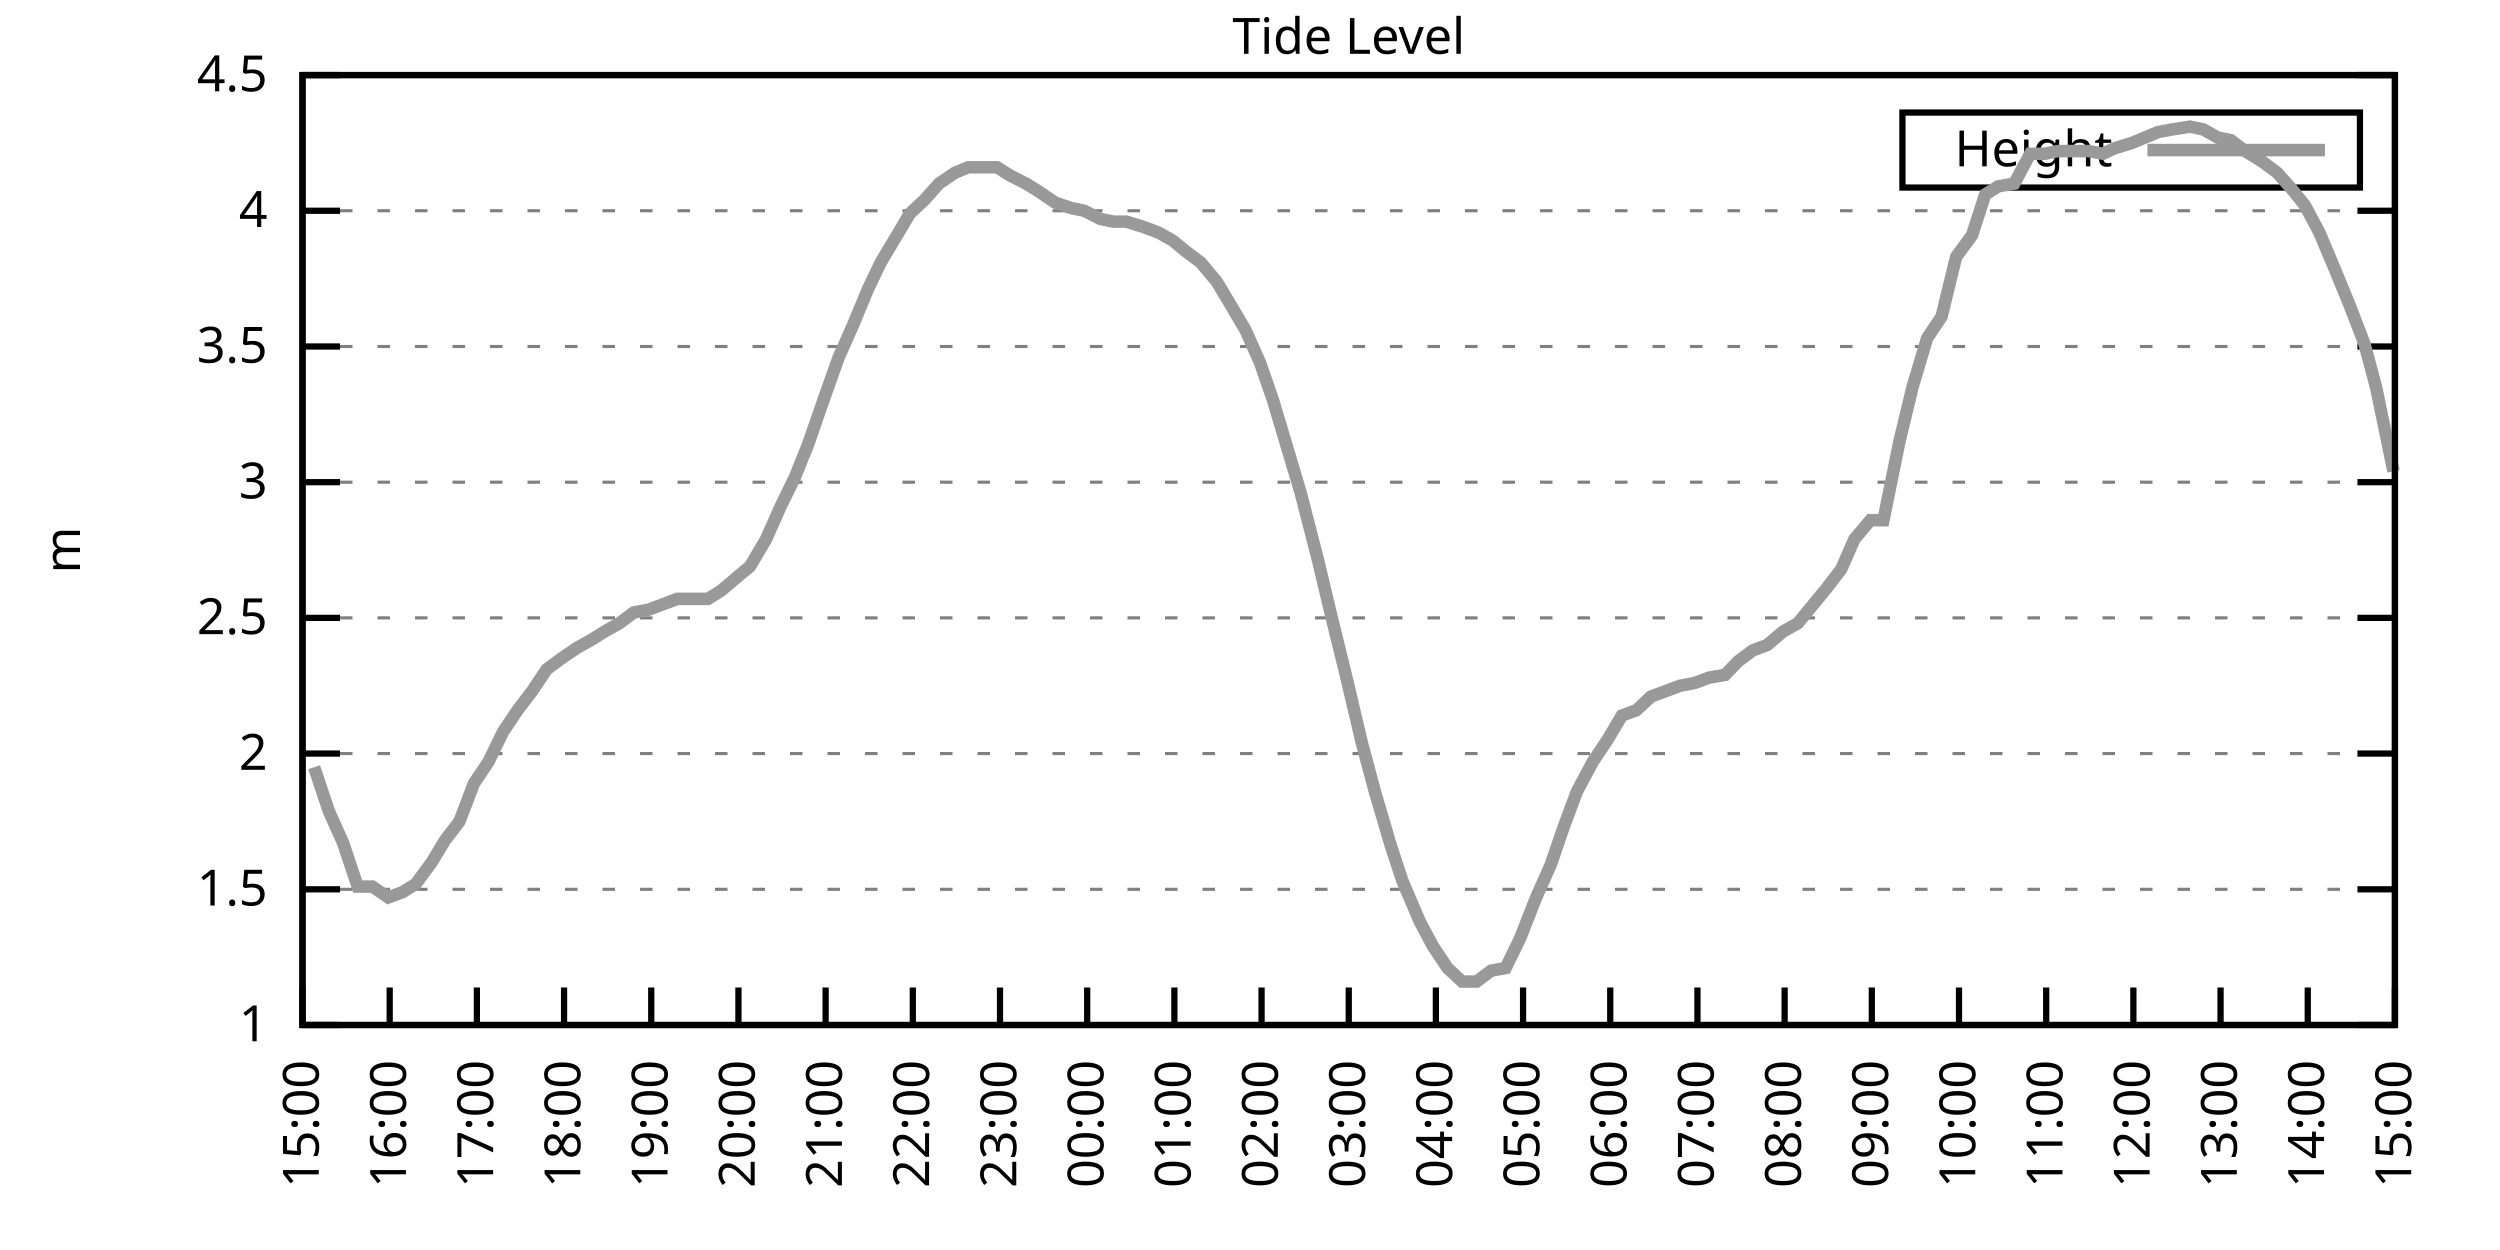
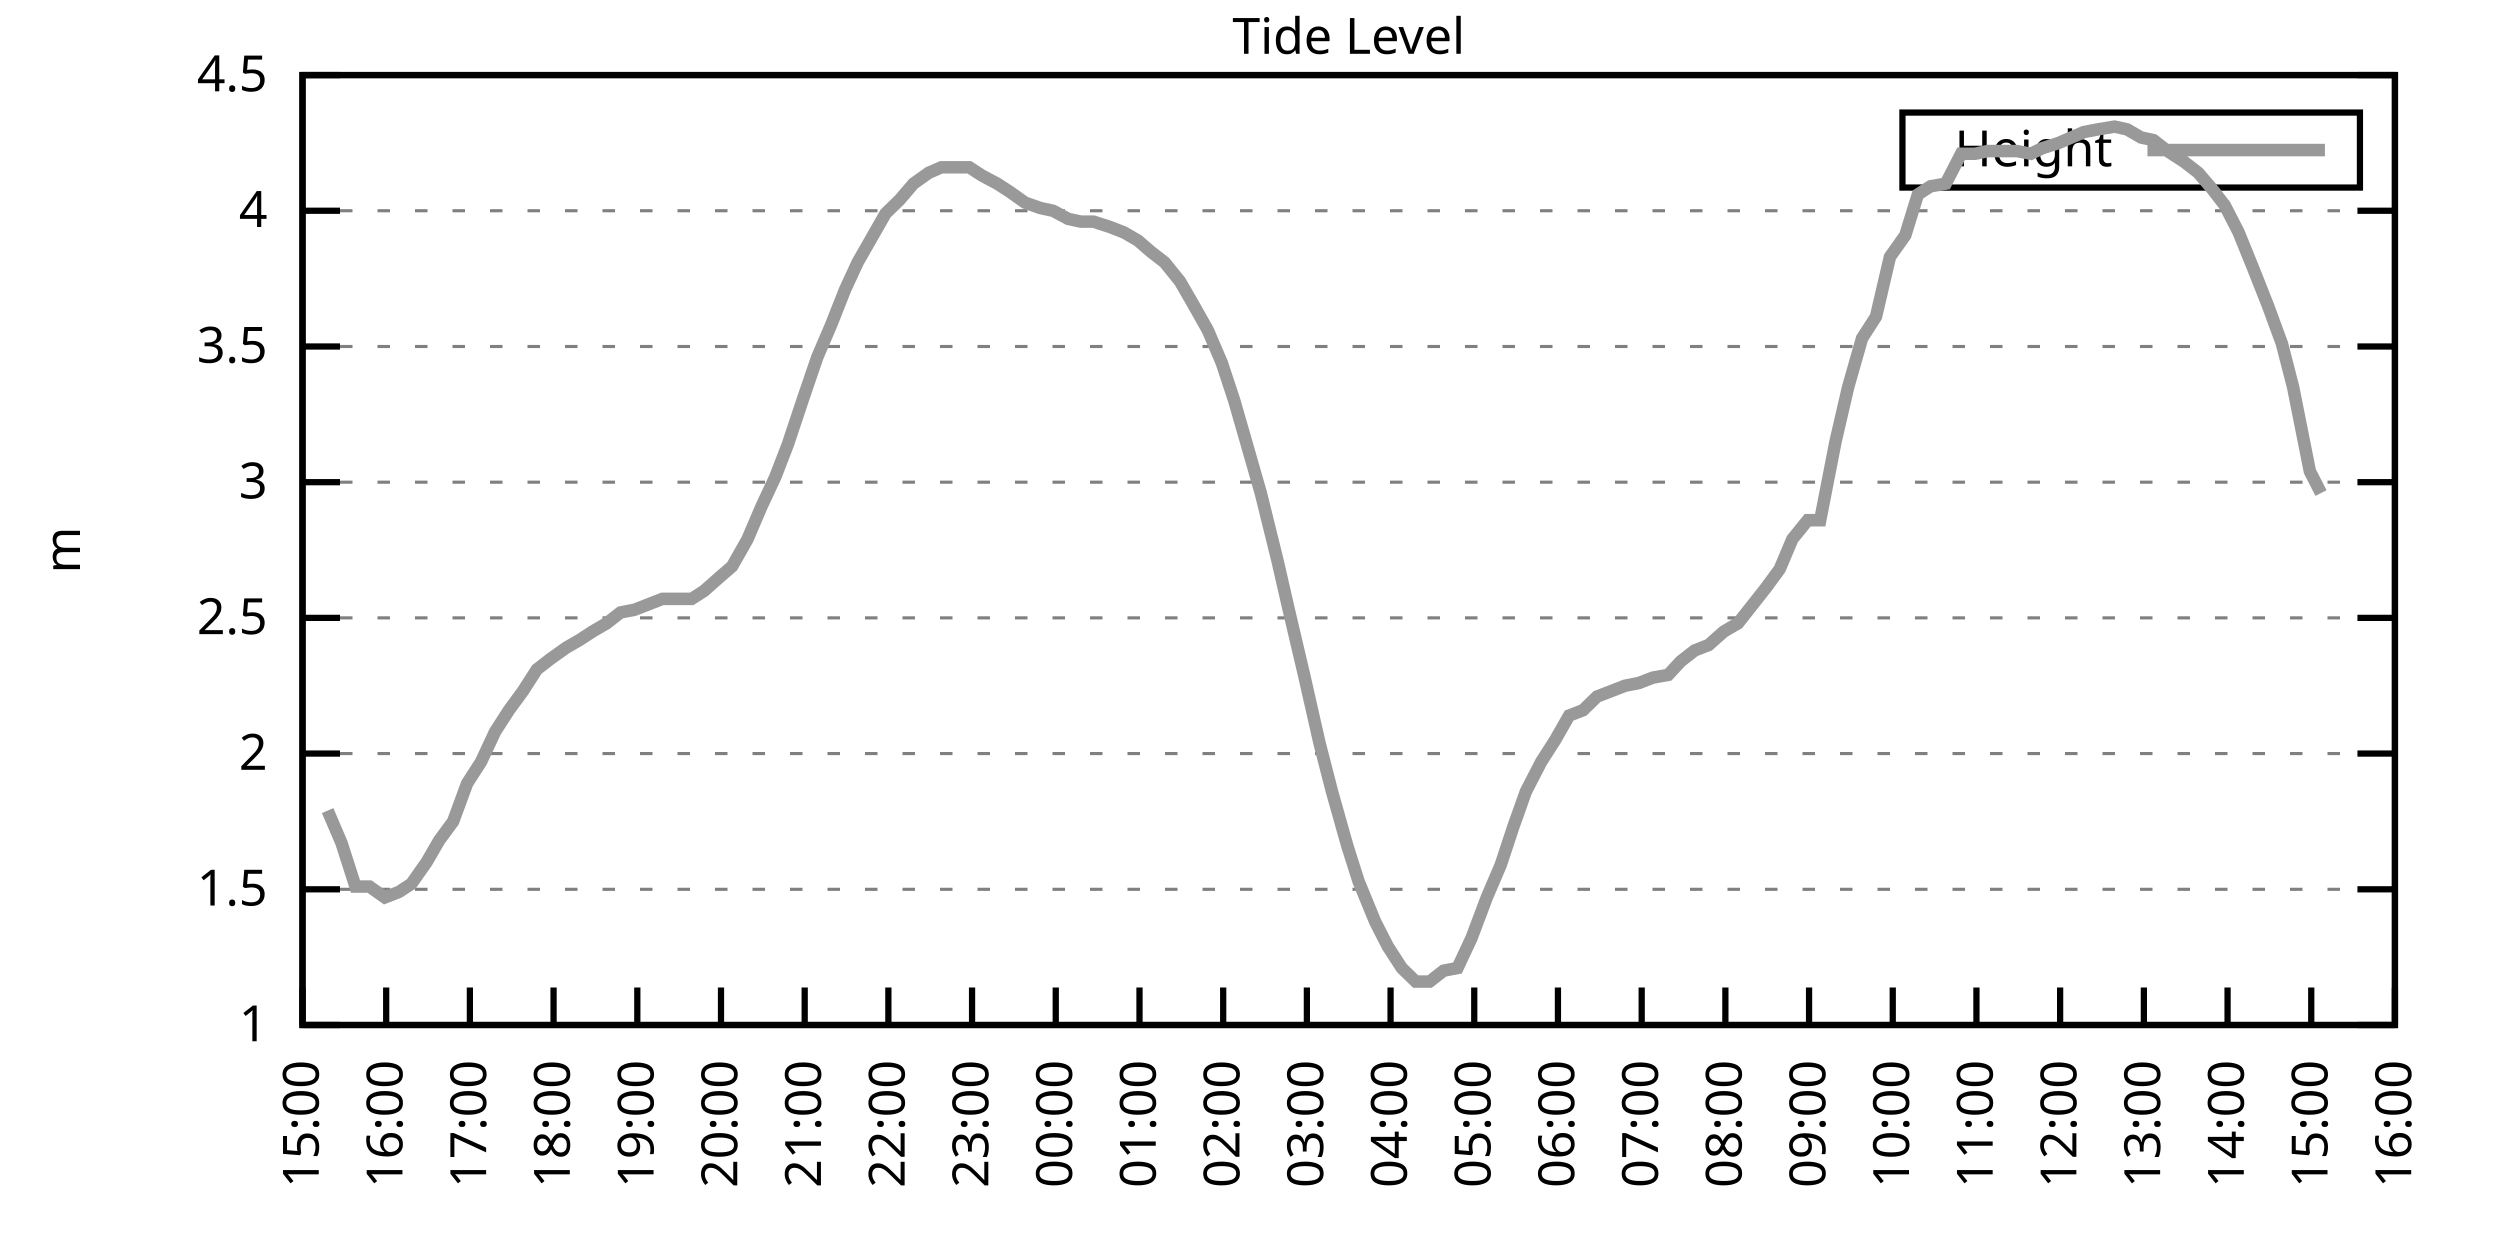
<svg xmlns="http://www.w3.org/2000/svg" xmlns:xlink="http://www.w3.org/1999/xlink" width="400" height="200" viewBox="0 0 400 200">
  <g id="gnuplot_canvas">
    <rect x="0" y="0" width="400" height="200" fill="none" />
    <defs>
      <circle id="gpDot" r="0.5" stroke-width="0.5" stroke="currentColor" />
      <path id="gpPt0" stroke-width="0.333" stroke="currentColor" d="M-1,0 h2 M0,-1 v2" />
      <path id="gpPt1" stroke-width="0.333" stroke="currentColor" d="M-1,-1 L1,1 M1,-1 L-1,1" />
      <path id="gpPt2" stroke-width="0.333" stroke="currentColor" d="M-1,0 L1,0 M0,-1 L0,1 M-1,-1 L1,1 M-1,1 L1,-1" />
      <rect id="gpPt3" stroke-width="0.333" stroke="currentColor" x="-1" y="-1" width="2" height="2" />
      <rect id="gpPt4" stroke-width="0.333" stroke="currentColor" fill="currentColor" x="-1" y="-1" width="2" height="2" />
      <circle id="gpPt5" stroke-width="0.333" stroke="currentColor" cx="0" cy="0" r="1" />
      <use xlink:href="#gpPt5" id="gpPt6" fill="currentColor" stroke="none" />
      <path id="gpPt7" stroke-width="0.333" stroke="currentColor" d="M0,-1.33 L-1.33,0.67 L1.33,0.67 z" />
      <use xlink:href="#gpPt7" id="gpPt8" fill="currentColor" stroke="none" />
      <use xlink:href="#gpPt7" id="gpPt9" stroke="currentColor" transform="rotate(180)" />
      <use xlink:href="#gpPt9" id="gpPt10" fill="currentColor" stroke="none" />
      <use xlink:href="#gpPt3" id="gpPt11" stroke="currentColor" transform="rotate(45)" />
      <use xlink:href="#gpPt11" id="gpPt12" fill="currentColor" stroke="none" />
      <path id="gpPt13" stroke-width="0.333" stroke="currentColor" d="M0,1.330 L1.265,0.411 L0.782,-1.067 L-0.782,-1.076 L-1.265,0.411 z" />
      <use xlink:href="#gpPt13" id="gpPt14" fill="currentColor" stroke="none" />
      <filter id="textbox" filterUnits="objectBoundingBox" x="0" y="0" height="1" width="1">
        <feFlood flood-color="white" flood-opacity="1" result="bgnd" />
        <feComposite in="SourceGraphic" in2="bgnd" operator="atop" />
      </filter>
      <filter id="greybox" filterUnits="objectBoundingBox" x="0" y="0" height="1" width="1">
        <feFlood flood-color="lightgrey" flood-opacity="1" result="grey" />
        <feComposite in="SourceGraphic" in2="grey" operator="atop" />
      </filter>
    </defs>
    <g fill="none" color="white" stroke="currentColor" stroke-width="1.00" stroke-linecap="butt" stroke-linejoin="miter">
</g>
    <g fill="none" color="black" stroke="currentColor" stroke-width="1.00" stroke-linecap="butt" stroke-linejoin="miter">
      <g stroke="none" shape-rendering="crispEdges">
        <polygon fill="rgb(255, 255, 255)" points="48.40,164.00 383.18,164.00 383.18,12.02 48.40,12.02 " />
      </g>
    </g>
    <g fill="none" color="black" stroke="currentColor" stroke-width="1.00" stroke-linecap="butt" stroke-linejoin="miter">
</g>
    <g fill="none" color="black" stroke="black" stroke-width="0.50" stroke-linecap="butt" stroke-linejoin="miter">
</g>
    <g fill="none" color="gray" stroke="currentColor" stroke-width="0.50" stroke-linecap="butt" stroke-linejoin="miter">
      <path stroke="gray" stroke-dasharray="2,4" class="gridline" d="M48.40,164.00 L383.19,164.00  " />
    </g>
    <g fill="none" color="gray" stroke="gray" stroke-width="1.00" stroke-linecap="butt" stroke-linejoin="miter">
</g>
    <g fill="none" color="black" stroke="currentColor" stroke-width="1.00" stroke-linecap="butt" stroke-linejoin="miter">
      <path stroke="black" d="M48.40,164.00 L54.40,164.00 M383.19,164.00 L377.19,164.00  " />
      <g transform="translate(42.80,166.60)" stroke="none" fill="black" font-family="Sans" font-size="8.00" text-anchor="end">
        <text>
          <tspan font-family="Sans"> 1</tspan>
        </text>
      </g>
    </g>
    <g fill="none" color="black" stroke="currentColor" stroke-width="1.00" stroke-linecap="butt" stroke-linejoin="miter">
</g>
    <g fill="none" color="black" stroke="black" stroke-width="0.50" stroke-linecap="butt" stroke-linejoin="miter">
</g>
    <g fill="none" color="gray" stroke="currentColor" stroke-width="0.50" stroke-linecap="butt" stroke-linejoin="miter">
      <path stroke="gray" stroke-dasharray="2,4" class="gridline" d="M48.40,142.29 L383.19,142.29  " />
    </g>
    <g fill="none" color="gray" stroke="gray" stroke-width="1.00" stroke-linecap="butt" stroke-linejoin="miter">
</g>
    <g fill="none" color="black" stroke="currentColor" stroke-width="1.00" stroke-linecap="butt" stroke-linejoin="miter">
      <path stroke="black" d="M48.40,142.29 L54.40,142.29 M383.19,142.29 L377.19,142.29  " />
      <g transform="translate(42.80,144.89)" stroke="none" fill="black" font-family="Sans" font-size="8.00" text-anchor="end">
        <text>
          <tspan font-family="Sans"> 1.5</tspan>
        </text>
      </g>
    </g>
    <g fill="none" color="black" stroke="currentColor" stroke-width="1.00" stroke-linecap="butt" stroke-linejoin="miter">
</g>
    <g fill="none" color="black" stroke="black" stroke-width="0.50" stroke-linecap="butt" stroke-linejoin="miter">
</g>
    <g fill="none" color="gray" stroke="currentColor" stroke-width="0.50" stroke-linecap="butt" stroke-linejoin="miter">
      <path stroke="gray" stroke-dasharray="2,4" class="gridline" d="M48.40,120.57 L383.19,120.57  " />
    </g>
    <g fill="none" color="gray" stroke="gray" stroke-width="1.00" stroke-linecap="butt" stroke-linejoin="miter">
</g>
    <g fill="none" color="black" stroke="currentColor" stroke-width="1.00" stroke-linecap="butt" stroke-linejoin="miter">
      <path stroke="black" d="M48.40,120.57 L54.40,120.57 M383.19,120.57 L377.19,120.57  " />
      <g transform="translate(42.80,123.17)" stroke="none" fill="black" font-family="Sans" font-size="8.00" text-anchor="end">
        <text>
          <tspan font-family="Sans"> 2</tspan>
        </text>
      </g>
    </g>
    <g fill="none" color="black" stroke="currentColor" stroke-width="1.00" stroke-linecap="butt" stroke-linejoin="miter">
</g>
    <g fill="none" color="black" stroke="black" stroke-width="0.50" stroke-linecap="butt" stroke-linejoin="miter">
</g>
    <g fill="none" color="gray" stroke="currentColor" stroke-width="0.50" stroke-linecap="butt" stroke-linejoin="miter">
      <path stroke="gray" stroke-dasharray="2,4" class="gridline" d="M48.40,98.86 L383.19,98.86  " />
    </g>
    <g fill="none" color="gray" stroke="gray" stroke-width="1.00" stroke-linecap="butt" stroke-linejoin="miter">
</g>
    <g fill="none" color="black" stroke="currentColor" stroke-width="1.00" stroke-linecap="butt" stroke-linejoin="miter">
      <path stroke="black" d="M48.40,98.86 L54.40,98.86 M383.19,98.86 L377.19,98.86  " />
      <g transform="translate(42.80,101.46)" stroke="none" fill="black" font-family="Sans" font-size="8.00" text-anchor="end">
        <text>
          <tspan font-family="Sans"> 2.5</tspan>
        </text>
      </g>
    </g>
    <g fill="none" color="black" stroke="currentColor" stroke-width="1.00" stroke-linecap="butt" stroke-linejoin="miter">
</g>
    <g fill="none" color="black" stroke="black" stroke-width="0.50" stroke-linecap="butt" stroke-linejoin="miter">
</g>
    <g fill="none" color="gray" stroke="currentColor" stroke-width="0.50" stroke-linecap="butt" stroke-linejoin="miter">
      <path stroke="gray" stroke-dasharray="2,4" class="gridline" d="M48.40,77.15 L383.19,77.15  " />
    </g>
    <g fill="none" color="gray" stroke="gray" stroke-width="1.00" stroke-linecap="butt" stroke-linejoin="miter">
</g>
    <g fill="none" color="black" stroke="currentColor" stroke-width="1.00" stroke-linecap="butt" stroke-linejoin="miter">
      <path stroke="black" d="M48.40,77.15 L54.40,77.15 M383.19,77.15 L377.19,77.15  " />
      <g transform="translate(42.80,79.75)" stroke="none" fill="black" font-family="Sans" font-size="8.00" text-anchor="end">
        <text>
          <tspan font-family="Sans"> 3</tspan>
        </text>
      </g>
    </g>
    <g fill="none" color="black" stroke="currentColor" stroke-width="1.00" stroke-linecap="butt" stroke-linejoin="miter">
</g>
    <g fill="none" color="black" stroke="black" stroke-width="0.50" stroke-linecap="butt" stroke-linejoin="miter">
</g>
    <g fill="none" color="gray" stroke="currentColor" stroke-width="0.50" stroke-linecap="butt" stroke-linejoin="miter">
      <path stroke="gray" stroke-dasharray="2,4" class="gridline" d="M48.40,55.44 L383.19,55.44  " />
    </g>
    <g fill="none" color="gray" stroke="gray" stroke-width="1.00" stroke-linecap="butt" stroke-linejoin="miter">
</g>
    <g fill="none" color="black" stroke="currentColor" stroke-width="1.00" stroke-linecap="butt" stroke-linejoin="miter">
      <path stroke="black" d="M48.40,55.44 L54.40,55.44 M383.19,55.44 L377.19,55.44  " />
      <g transform="translate(42.80,58.04)" stroke="none" fill="black" font-family="Sans" font-size="8.00" text-anchor="end">
        <text>
          <tspan font-family="Sans"> 3.5</tspan>
        </text>
      </g>
    </g>
    <g fill="none" color="black" stroke="currentColor" stroke-width="1.00" stroke-linecap="butt" stroke-linejoin="miter">
</g>
    <g fill="none" color="black" stroke="black" stroke-width="0.50" stroke-linecap="butt" stroke-linejoin="miter">
</g>
    <g fill="none" color="gray" stroke="currentColor" stroke-width="0.50" stroke-linecap="butt" stroke-linejoin="miter">
      <path stroke="gray" stroke-dasharray="2,4" class="gridline" d="M48.40,33.72 L383.19,33.72  " />
    </g>
    <g fill="none" color="gray" stroke="gray" stroke-width="1.00" stroke-linecap="butt" stroke-linejoin="miter">
</g>
    <g fill="none" color="black" stroke="currentColor" stroke-width="1.00" stroke-linecap="butt" stroke-linejoin="miter">
      <path stroke="black" d="M48.40,33.72 L54.40,33.72 M383.19,33.72 L377.19,33.72  " />
      <g transform="translate(42.80,36.32)" stroke="none" fill="black" font-family="Sans" font-size="8.00" text-anchor="end">
        <text>
          <tspan font-family="Sans"> 4</tspan>
        </text>
      </g>
    </g>
    <g fill="none" color="black" stroke="currentColor" stroke-width="1.00" stroke-linecap="butt" stroke-linejoin="miter">
</g>
    <g fill="none" color="black" stroke="black" stroke-width="0.50" stroke-linecap="butt" stroke-linejoin="miter">
</g>
    <g fill="none" color="gray" stroke="currentColor" stroke-width="0.50" stroke-linecap="butt" stroke-linejoin="miter">
      <path stroke="gray" stroke-dasharray="2,4" class="gridline" d="M48.40,12.01 L383.19,12.01  " />
    </g>
    <g fill="none" color="gray" stroke="gray" stroke-width="1.00" stroke-linecap="butt" stroke-linejoin="miter">
</g>
    <g fill="none" color="black" stroke="currentColor" stroke-width="1.00" stroke-linecap="butt" stroke-linejoin="miter">
      <path stroke="black" d="M48.40,12.01 L54.40,12.01 M383.19,12.01 L377.19,12.01  " />
      <g transform="translate(42.80,14.61)" stroke="none" fill="black" font-family="Sans" font-size="8.00" text-anchor="end">
        <text>
          <tspan font-family="Sans"> 4.5</tspan>
        </text>
      </g>
    </g>
    <g fill="none" color="black" stroke="currentColor" stroke-width="1.00" stroke-linecap="butt" stroke-linejoin="miter">
      <path stroke="black" d="M48.40,164.00 L48.40,158.00  " />
      <g transform="translate(51.00,169.60) rotate(270.00)" stroke="none" fill="black" font-family="Sans" font-size="8.00" text-anchor="end">
        <text>
          <tspan font-family="Sans">15:00</tspan>
        </text>
      </g>
    </g>
    <g fill="none" color="black" stroke="currentColor" stroke-width="1.00" stroke-linecap="butt" stroke-linejoin="miter">
-       <path stroke="black" d="M62.35,164.00 L62.35,158.00  " />
-       <g transform="translate(64.95,169.60) rotate(270.00)" stroke="none" fill="black" font-family="Sans" font-size="8.00" text-anchor="end">
+       <path stroke="black" d="M61.79,164.00 L61.79,158.00  " />
+       <g transform="translate(64.39,169.60) rotate(270.00)" stroke="none" fill="black" font-family="Sans" font-size="8.00" text-anchor="end">
        <text>
          <tspan font-family="Sans">16:00</tspan>
        </text>
      </g>
    </g>
    <g fill="none" color="black" stroke="currentColor" stroke-width="1.00" stroke-linecap="butt" stroke-linejoin="miter">
-       <path stroke="black" d="M76.30,164.00 L76.30,158.00  " />
-       <g transform="translate(78.90,169.60) rotate(270.00)" stroke="none" fill="black" font-family="Sans" font-size="8.00" text-anchor="end">
+       <path stroke="black" d="M75.18,164.00 L75.18,158.00  " />
+       <g transform="translate(77.78,169.60) rotate(270.00)" stroke="none" fill="black" font-family="Sans" font-size="8.00" text-anchor="end">
        <text>
          <tspan font-family="Sans">17:00</tspan>
        </text>
      </g>
    </g>
    <g fill="none" color="black" stroke="currentColor" stroke-width="1.00" stroke-linecap="butt" stroke-linejoin="miter">
-       <path stroke="black" d="M90.25,164.00 L90.25,158.00  " />
-       <g transform="translate(92.85,169.60) rotate(270.00)" stroke="none" fill="black" font-family="Sans" font-size="8.00" text-anchor="end">
+       <path stroke="black" d="M88.57,164.00 L88.57,158.00  " />
+       <g transform="translate(91.17,169.60) rotate(270.00)" stroke="none" fill="black" font-family="Sans" font-size="8.00" text-anchor="end">
        <text>
          <tspan font-family="Sans">18:00</tspan>
        </text>
      </g>
    </g>
    <g fill="none" color="black" stroke="currentColor" stroke-width="1.00" stroke-linecap="butt" stroke-linejoin="miter">
-       <path stroke="black" d="M104.20,164.00 L104.20,158.00  " />
-       <g transform="translate(106.80,169.60) rotate(270.00)" stroke="none" fill="black" font-family="Sans" font-size="8.00" text-anchor="end">
+       <path stroke="black" d="M101.97,164.00 L101.97,158.00  " />
+       <g transform="translate(104.57,169.60) rotate(270.00)" stroke="none" fill="black" font-family="Sans" font-size="8.00" text-anchor="end">
        <text>
          <tspan font-family="Sans">19:00</tspan>
        </text>
      </g>
    </g>
    <g fill="none" color="black" stroke="currentColor" stroke-width="1.00" stroke-linecap="butt" stroke-linejoin="miter">
-       <path stroke="black" d="M118.15,164.00 L118.15,158.00  " />
-       <g transform="translate(120.75,169.60) rotate(270.00)" stroke="none" fill="black" font-family="Sans" font-size="8.00" text-anchor="end">
+       <path stroke="black" d="M115.36,164.00 L115.36,158.00  " />
+       <g transform="translate(117.96,169.60) rotate(270.00)" stroke="none" fill="black" font-family="Sans" font-size="8.00" text-anchor="end">
        <text>
          <tspan font-family="Sans">20:00</tspan>
        </text>
      </g>
    </g>
    <g fill="none" color="black" stroke="currentColor" stroke-width="1.00" stroke-linecap="butt" stroke-linejoin="miter">
-       <path stroke="black" d="M132.10,164.00 L132.10,158.00  " />
-       <g transform="translate(134.70,169.60) rotate(270.00)" stroke="none" fill="black" font-family="Sans" font-size="8.00" text-anchor="end">
+       <path stroke="black" d="M128.75,164.00 L128.75,158.00  " />
+       <g transform="translate(131.35,169.60) rotate(270.00)" stroke="none" fill="black" font-family="Sans" font-size="8.00" text-anchor="end">
        <text>
          <tspan font-family="Sans">21:00</tspan>
        </text>
      </g>
    </g>
    <g fill="none" color="black" stroke="currentColor" stroke-width="1.00" stroke-linecap="butt" stroke-linejoin="miter">
-       <path stroke="black" d="M146.05,164.00 L146.05,158.00  " />
-       <g transform="translate(148.65,169.60) rotate(270.00)" stroke="none" fill="black" font-family="Sans" font-size="8.00" text-anchor="end">
+       <path stroke="black" d="M142.14,164.00 L142.14,158.00  " />
+       <g transform="translate(144.74,169.60) rotate(270.00)" stroke="none" fill="black" font-family="Sans" font-size="8.00" text-anchor="end">
        <text>
          <tspan font-family="Sans">22:00</tspan>
        </text>
      </g>
    </g>
    <g fill="none" color="black" stroke="currentColor" stroke-width="1.00" stroke-linecap="butt" stroke-linejoin="miter">
-       <path stroke="black" d="M160.00,164.00 L160.00,158.00  " />
-       <g transform="translate(162.60,169.60) rotate(270.00)" stroke="none" fill="black" font-family="Sans" font-size="8.00" text-anchor="end">
+       <path stroke="black" d="M155.53,164.00 L155.53,158.00  " />
+       <g transform="translate(158.13,169.60) rotate(270.00)" stroke="none" fill="black" font-family="Sans" font-size="8.00" text-anchor="end">
        <text>
          <tspan font-family="Sans">23:00</tspan>
        </text>
      </g>
    </g>
    <g fill="none" color="black" stroke="currentColor" stroke-width="1.00" stroke-linecap="butt" stroke-linejoin="miter">
-       <path stroke="black" d="M173.95,164.00 L173.95,158.00  " />
-       <g transform="translate(176.55,169.60) rotate(270.00)" stroke="none" fill="black" font-family="Sans" font-size="8.00" text-anchor="end">
+       <path stroke="black" d="M168.92,164.00 L168.92,158.00  " />
+       <g transform="translate(171.52,169.60) rotate(270.00)" stroke="none" fill="black" font-family="Sans" font-size="8.00" text-anchor="end">
        <text>
          <tspan font-family="Sans">00:00</tspan>
        </text>
      </g>
    </g>
    <g fill="none" color="black" stroke="currentColor" stroke-width="1.00" stroke-linecap="butt" stroke-linejoin="miter">
-       <path stroke="black" d="M187.90,164.00 L187.90,158.00  " />
-       <g transform="translate(190.50,169.60) rotate(270.00)" stroke="none" fill="black" font-family="Sans" font-size="8.00" text-anchor="end">
+       <path stroke="black" d="M182.32,164.00 L182.32,158.00  " />
+       <g transform="translate(184.92,169.60) rotate(270.00)" stroke="none" fill="black" font-family="Sans" font-size="8.00" text-anchor="end">
        <text>
          <tspan font-family="Sans">01:00</tspan>
        </text>
      </g>
    </g>
    <g fill="none" color="black" stroke="currentColor" stroke-width="1.00" stroke-linecap="butt" stroke-linejoin="miter">
-       <path stroke="black" d="M201.85,164.00 L201.85,158.00  " />
-       <g transform="translate(204.45,169.60) rotate(270.00)" stroke="none" fill="black" font-family="Sans" font-size="8.00" text-anchor="end">
+       <path stroke="black" d="M195.71,164.00 L195.71,158.00  " />
+       <g transform="translate(198.31,169.60) rotate(270.00)" stroke="none" fill="black" font-family="Sans" font-size="8.00" text-anchor="end">
        <text>
          <tspan font-family="Sans">02:00</tspan>
        </text>
      </g>
    </g>
    <g fill="none" color="black" stroke="currentColor" stroke-width="1.00" stroke-linecap="butt" stroke-linejoin="miter">
-       <path stroke="black" d="M215.80,164.00 L215.80,158.00  " />
-       <g transform="translate(218.40,169.60) rotate(270.00)" stroke="none" fill="black" font-family="Sans" font-size="8.00" text-anchor="end">
+       <path stroke="black" d="M209.10,164.00 L209.10,158.00  " />
+       <g transform="translate(211.70,169.60) rotate(270.00)" stroke="none" fill="black" font-family="Sans" font-size="8.00" text-anchor="end">
        <text>
          <tspan font-family="Sans">03:00</tspan>
        </text>
      </g>
    </g>
    <g fill="none" color="black" stroke="currentColor" stroke-width="1.00" stroke-linecap="butt" stroke-linejoin="miter">
-       <path stroke="black" d="M229.74,164.00 L229.74,158.00  " />
-       <g transform="translate(232.34,169.60) rotate(270.00)" stroke="none" fill="black" font-family="Sans" font-size="8.00" text-anchor="end">
+       <path stroke="black" d="M222.49,164.00 L222.49,158.00  " />
+       <g transform="translate(225.09,169.60) rotate(270.00)" stroke="none" fill="black" font-family="Sans" font-size="8.00" text-anchor="end">
        <text>
          <tspan font-family="Sans">04:00</tspan>
        </text>
      </g>
    </g>
    <g fill="none" color="black" stroke="currentColor" stroke-width="1.00" stroke-linecap="butt" stroke-linejoin="miter">
-       <path stroke="black" d="M243.69,164.00 L243.69,158.00  " />
-       <g transform="translate(246.29,169.60) rotate(270.00)" stroke="none" fill="black" font-family="Sans" font-size="8.00" text-anchor="end">
+       <path stroke="black" d="M235.88,164.00 L235.88,158.00  " />
+       <g transform="translate(238.48,169.60) rotate(270.00)" stroke="none" fill="black" font-family="Sans" font-size="8.00" text-anchor="end">
        <text>
          <tspan font-family="Sans">05:00</tspan>
        </text>
      </g>
    </g>
    <g fill="none" color="black" stroke="currentColor" stroke-width="1.00" stroke-linecap="butt" stroke-linejoin="miter">
-       <path stroke="black" d="M257.64,164.00 L257.64,158.00  " />
-       <g transform="translate(260.24,169.60) rotate(270.00)" stroke="none" fill="black" font-family="Sans" font-size="8.00" text-anchor="end">
+       <path stroke="black" d="M249.27,164.00 L249.27,158.00  " />
+       <g transform="translate(251.87,169.60) rotate(270.00)" stroke="none" fill="black" font-family="Sans" font-size="8.00" text-anchor="end">
        <text>
          <tspan font-family="Sans">06:00</tspan>
        </text>
      </g>
    </g>
    <g fill="none" color="black" stroke="currentColor" stroke-width="1.00" stroke-linecap="butt" stroke-linejoin="miter">
-       <path stroke="black" d="M271.59,164.00 L271.59,158.00  " />
-       <g transform="translate(274.19,169.60) rotate(270.00)" stroke="none" fill="black" font-family="Sans" font-size="8.00" text-anchor="end">
+       <path stroke="black" d="M262.67,164.00 L262.67,158.00  " />
+       <g transform="translate(265.27,169.60) rotate(270.00)" stroke="none" fill="black" font-family="Sans" font-size="8.00" text-anchor="end">
        <text>
          <tspan font-family="Sans">07:00</tspan>
        </text>
      </g>
    </g>
    <g fill="none" color="black" stroke="currentColor" stroke-width="1.00" stroke-linecap="butt" stroke-linejoin="miter">
-       <path stroke="black" d="M285.54,164.00 L285.54,158.00  " />
-       <g transform="translate(288.14,169.60) rotate(270.00)" stroke="none" fill="black" font-family="Sans" font-size="8.00" text-anchor="end">
+       <path stroke="black" d="M276.06,164.00 L276.06,158.00  " />
+       <g transform="translate(278.66,169.60) rotate(270.00)" stroke="none" fill="black" font-family="Sans" font-size="8.00" text-anchor="end">
        <text>
          <tspan font-family="Sans">08:00</tspan>
        </text>
      </g>
    </g>
    <g fill="none" color="black" stroke="currentColor" stroke-width="1.00" stroke-linecap="butt" stroke-linejoin="miter">
-       <path stroke="black" d="M299.49,164.00 L299.49,158.00  " />
-       <g transform="translate(302.09,169.60) rotate(270.00)" stroke="none" fill="black" font-family="Sans" font-size="8.00" text-anchor="end">
+       <path stroke="black" d="M289.45,164.00 L289.45,158.00  " />
+       <g transform="translate(292.05,169.60) rotate(270.00)" stroke="none" fill="black" font-family="Sans" font-size="8.00" text-anchor="end">
        <text>
          <tspan font-family="Sans">09:00</tspan>
        </text>
      </g>
    </g>
    <g fill="none" color="black" stroke="currentColor" stroke-width="1.00" stroke-linecap="butt" stroke-linejoin="miter">
-       <path stroke="black" d="M313.44,164.00 L313.44,158.00  " />
-       <g transform="translate(316.04,169.60) rotate(270.00)" stroke="none" fill="black" font-family="Sans" font-size="8.00" text-anchor="end">
+       <path stroke="black" d="M302.84,164.00 L302.84,158.00  " />
+       <g transform="translate(305.44,169.60) rotate(270.00)" stroke="none" fill="black" font-family="Sans" font-size="8.00" text-anchor="end">
        <text>
          <tspan font-family="Sans">10:00</tspan>
        </text>
      </g>
    </g>
    <g fill="none" color="black" stroke="currentColor" stroke-width="1.00" stroke-linecap="butt" stroke-linejoin="miter">
-       <path stroke="black" d="M327.39,164.00 L327.39,158.00  " />
-       <g transform="translate(329.99,169.60) rotate(270.00)" stroke="none" fill="black" font-family="Sans" font-size="8.00" text-anchor="end">
+       <path stroke="black" d="M316.23,164.00 L316.23,158.00  " />
+       <g transform="translate(318.83,169.60) rotate(270.00)" stroke="none" fill="black" font-family="Sans" font-size="8.00" text-anchor="end">
        <text>
          <tspan font-family="Sans">11:00</tspan>
        </text>
      </g>
    </g>
    <g fill="none" color="black" stroke="currentColor" stroke-width="1.00" stroke-linecap="butt" stroke-linejoin="miter">
-       <path stroke="black" d="M341.34,164.00 L341.34,158.00  " />
-       <g transform="translate(343.94,169.60) rotate(270.00)" stroke="none" fill="black" font-family="Sans" font-size="8.00" text-anchor="end">
+       <path stroke="black" d="M329.62,164.00 L329.62,158.00  " />
+       <g transform="translate(332.22,169.60) rotate(270.00)" stroke="none" fill="black" font-family="Sans" font-size="8.00" text-anchor="end">
        <text>
          <tspan font-family="Sans">12:00</tspan>
        </text>
      </g>
    </g>
    <g fill="none" color="black" stroke="currentColor" stroke-width="1.00" stroke-linecap="butt" stroke-linejoin="miter">
-       <path stroke="black" d="M355.29,164.00 L355.29,158.00  " />
-       <g transform="translate(357.89,169.60) rotate(270.00)" stroke="none" fill="black" font-family="Sans" font-size="8.00" text-anchor="end">
+       <path stroke="black" d="M343.02,164.00 L343.02,158.00  " />
+       <g transform="translate(345.62,169.60) rotate(270.00)" stroke="none" fill="black" font-family="Sans" font-size="8.00" text-anchor="end">
        <text>
          <tspan font-family="Sans">13:00</tspan>
        </text>
      </g>
    </g>
    <g fill="none" color="black" stroke="currentColor" stroke-width="1.00" stroke-linecap="butt" stroke-linejoin="miter">
-       <path stroke="black" d="M369.24,164.00 L369.24,158.00  " />
-       <g transform="translate(371.84,169.60) rotate(270.00)" stroke="none" fill="black" font-family="Sans" font-size="8.00" text-anchor="end">
+       <path stroke="black" d="M356.41,164.00 L356.41,158.00  " />
+       <g transform="translate(359.01,169.60) rotate(270.00)" stroke="none" fill="black" font-family="Sans" font-size="8.00" text-anchor="end">
        <text>
          <tspan font-family="Sans">14:00</tspan>
+         </text>
+       </g>
+     </g>
+     <g fill="none" color="black" stroke="currentColor" stroke-width="1.00" stroke-linecap="butt" stroke-linejoin="miter">
+       <path stroke="black" d="M369.80,164.00 L369.80,158.00  " />
+       <g transform="translate(372.40,169.60) rotate(270.00)" stroke="none" fill="black" font-family="Sans" font-size="8.00" text-anchor="end">
+         <text>
+           <tspan font-family="Sans">15:00</tspan>
        </text>
      </g>
    </g>
    <g fill="none" color="black" stroke="currentColor" stroke-width="1.00" stroke-linecap="butt" stroke-linejoin="miter">
      <path stroke="black" d="M383.19,164.00 L383.19,158.00  " />
      <g transform="translate(385.79,169.60) rotate(270.00)" stroke="none" fill="black" font-family="Sans" font-size="8.00" text-anchor="end">
        <text>
-           <tspan font-family="Sans">15:00</tspan>
+           <tspan font-family="Sans">16:00</tspan>
        </text>
      </g>
    </g>
    <g fill="none" color="black" stroke="currentColor" stroke-width="1.00" stroke-linecap="butt" stroke-linejoin="miter">
</g>
    <g fill="none" color="black" stroke="currentColor" stroke-width="1.00" stroke-linecap="butt" stroke-linejoin="miter">
      <path stroke="black" d="M48.40,12.01 L48.40,164.00 L383.19,164.00 L383.19,12.01 L48.40,12.01 Z  " />
    </g>
    <g fill="none" color="black" stroke="currentColor" stroke-width="1.00" stroke-linecap="butt" stroke-linejoin="miter">
</g>
    <g fill="none" color="black" stroke="currentColor" stroke-width="1.00" stroke-linecap="butt" stroke-linejoin="miter">
      <path stroke="black" d="M304.39,30.01 L304.39,18.01 L377.59,18.01 L377.59,30.01 L304.39,30.01 Z  " />
    </g>
    <g id="Tide_level_plot_1">
      <g fill="none" color="white" stroke="black" stroke-width="2.00" stroke-linecap="butt" stroke-linejoin="miter">
</g>
      <g fill="none" color="black" stroke="currentColor" stroke-width="2.00" stroke-linecap="butt" stroke-linejoin="miter">
        <g transform="translate(337.99,26.61)" stroke="none" fill="black" font-family="Sans" font-size="8.00" text-anchor="end">
          <text>
            <tspan font-family="Sans">Height</tspan>
          </text>
        </g>
      </g>
      <g fill="none" color="black" stroke="currentColor" stroke-width="2.00" stroke-linecap="butt" stroke-linejoin="miter">
-         <path stroke="rgb(153, 153, 153)" d="M343.59,24.01 L371.99,24.01 M50.26,122.75 L52.58,129.69 L54.91,134.90 L57.23,141.85 L59.56,141.85 L62.12,143.59   L64.44,142.72 L66.53,141.42 L69.09,137.94 L71.18,134.47 L73.51,131.43 L75.83,125.35 L78.16,121.88 L80.48,117.10   L82.81,113.63 L85.13,110.59 L87.46,107.11 L89.78,105.38 L92.34,103.64 L94.67,102.34 L96.76,101.03 L99.08,99.73   L101.41,97.99 L103.73,97.56 L106.06,96.69 L108.38,95.82 L110.94,95.82 L113.27,95.82 L115.36,94.52 L117.92,92.35   L120.01,90.61 L122.57,86.27 L124.89,81.06 L127.22,76.28 L129.31,71.07 L131.87,63.69 L134.19,57.17 L136.51,51.96   L138.84,46.32 L140.93,41.97 L143.26,38.07 L145.58,34.16 L147.91,31.99 L150.23,29.38 L152.79,27.64 L154.88,26.77   L157.44,26.77 L159.53,26.77 L161.62,28.08 L164.18,29.38 L166.27,30.68 L168.83,32.42 L171.39,33.29 L173.48,33.72   L176.04,35.03 L178.13,35.46 L180.22,35.46 L183.01,36.33 L185.34,37.20 L187.66,38.50 L189.76,40.24 L192.08,41.97   L194.64,45.01 L196.73,48.49 L199.29,52.83 L201.61,58.04 L203.71,64.12 L208.12,78.89 L210.91,89.74 L212.77,97.56   L215.33,107.98 L217.89,118.84 L219.98,126.65 L222.54,135.34 L224.40,140.98 L227.19,147.50 L229.28,151.41 L231.60,154.88   L233.93,157.05 L236.25,157.05 L238.58,155.31 L240.90,154.88 L243.23,150.10 L245.79,143.59 L248.11,138.38 L250.20,132.30   L252.30,126.65 L254.85,121.88 L257.18,118.40 L259.50,114.49 L261.83,113.63 L264.15,111.45 L266.48,110.59 L268.80,109.72   L271.13,109.28 L273.45,108.42 L276.01,107.98 L278.10,105.81 L280.43,104.07 L282.75,103.20 L285.31,101.03 L287.64,99.73   L292.29,94.08 L294.61,91.04 L296.70,86.27 L299.26,83.23 L301.35,83.23 L303.91,70.63 L306.00,61.95 L308.33,54.13   L310.65,50.66 L312.98,41.11 L315.53,37.63 L317.63,31.12 L319.72,29.81 L322.28,29.38 L324.83,24.60 L327.16,24.60   L329.25,24.17 L331.81,24.17 L334.13,24.17 L336.46,24.60 L338.32,23.73 L341.11,22.87 L343.20,22.00 L345.29,21.13   L347.62,20.70 L350.41,20.26 L352.50,20.70 L354.83,22.00 L356.92,22.43 L359.24,24.17 L362.03,25.91 L364.36,27.64   L366.68,30.25 L368.78,32.85 L371.10,37.20 L373.66,43.28 L375.98,48.92 L378.31,55.00 L380.17,61.95 L382.96,75.41    " />
+         <path stroke="rgb(153, 153, 153)" d="M343.59,24.01 L371.99,24.01 M52.42,129.69 L54.65,134.90 L56.88,141.85 L59.11,141.85 L61.57,143.59 L63.80,142.72   L65.81,141.42 L68.26,137.94 L70.27,134.47 L72.50,131.43 L74.74,125.35 L76.97,121.88 L79.20,117.10 L81.43,113.63   L83.66,110.59 L85.90,107.11 L88.13,105.38 L90.58,103.64 L92.82,102.34 L94.82,101.03 L97.06,99.73 L99.29,97.99   L101.52,97.56 L103.75,96.69 L105.98,95.82 L108.44,95.82 L110.67,95.82 L112.68,94.52 L115.13,92.35 L117.14,90.61   L119.60,86.27 L121.83,81.06 L124.06,76.28 L126.07,71.07 L128.53,63.69 L130.76,57.17 L132.99,51.96 L135.22,46.32   L137.23,41.97 L139.46,38.07 L141.69,34.16 L143.93,31.99 L146.16,29.38 L148.61,27.64 L150.62,26.77 L153.08,26.77   L155.09,26.77 L157.10,28.08 L159.55,29.38 L161.56,30.68 L164.01,32.42 L166.47,33.29 L168.48,33.72 L170.93,35.03   L172.94,35.46 L174.95,35.46 L177.63,36.33 L179.86,37.20 L182.09,38.50 L184.10,40.24 L186.33,41.97 L188.79,45.01   L190.80,48.49 L193.25,52.83 L195.48,58.04 L197.49,64.12 L201.73,78.89 L204.41,89.74 L206.20,97.56 L208.65,107.98   L211.11,118.84 L213.12,126.65 L215.57,135.34 L217.36,140.98 L220.04,147.50 L222.04,151.41 L224.28,154.88 L226.51,157.05   L228.74,157.05 L230.97,155.31 L233.20,154.88 L235.44,150.10 L237.89,143.59 L240.12,138.38 L242.13,132.30 L244.14,126.65   L246.60,121.88 L248.83,118.40 L251.06,114.49 L253.29,113.63 L255.52,111.45 L257.76,110.59 L259.99,109.72 L262.22,109.28   L264.45,108.42 L266.91,107.98 L268.92,105.81 L271.15,104.07 L273.38,103.20 L275.83,101.03 L278.07,99.73 L282.53,94.08   L284.76,91.04 L286.77,86.27 L289.23,83.23 L291.23,83.23 L293.69,70.63 L295.70,61.95 L297.93,54.13 L300.16,50.66   L302.39,41.11 L304.85,37.63 L306.86,31.12 L308.87,29.81 L311.32,29.38 L313.78,24.60 L316.01,24.60 L318.02,24.17   L320.47,24.17 L322.70,24.17 L324.94,24.60 L326.72,23.73 L329.40,22.87 L331.41,22.00 L333.42,21.13 L335.65,20.70   L338.33,20.26 L340.34,20.70 L342.57,22.00 L344.58,22.43 L346.81,24.17 L349.49,25.91 L351.72,27.64 L353.95,30.25   L355.96,32.85 L358.19,37.20 L360.65,43.28 L362.88,48.92 L365.11,55.00 L366.90,61.95 L369.58,75.41 L371.36,78.89    " />
      </g>
    </g>
    <g fill="none" color="black" stroke="currentColor" stroke-width="2.00" stroke-linecap="butt" stroke-linejoin="miter">
</g>
    <g fill="none" color="black" stroke="black" stroke-width="1.00" stroke-linecap="butt" stroke-linejoin="miter">
</g>
    <g fill="none" color="black" stroke="currentColor" stroke-width="1.00" stroke-linecap="butt" stroke-linejoin="miter">
      <path stroke="black" d="M48.40,12.01 L48.40,164.00 L383.19,164.00 L383.19,12.01 L48.40,12.01 Z  " />
      <g transform="translate(12.80,88.01) rotate(270.00)" stroke="none" fill="black" font-family="Sans" font-size="8.00" text-anchor="middle">
        <text>
          <tspan font-family="Sans">m</tspan>
        </text>
      </g>
    </g>
    <g fill="none" color="black" stroke="currentColor" stroke-width="1.00" stroke-linecap="butt" stroke-linejoin="miter">
</g>
    <g fill="none" color="black" stroke="currentColor" stroke-width="1.00" stroke-linecap="butt" stroke-linejoin="miter">
      <g transform="translate(215.79,8.61)" stroke="none" fill="black" font-family="Sans" font-size="8.00" text-anchor="middle">
        <text>
          <tspan font-family="Sans">Tide Level</tspan>
        </text>
      </g>
    </g>
    <g fill="none" color="black" stroke="currentColor" stroke-width="1.00" stroke-linecap="butt" stroke-linejoin="miter">
</g>
  </g>
</svg>
